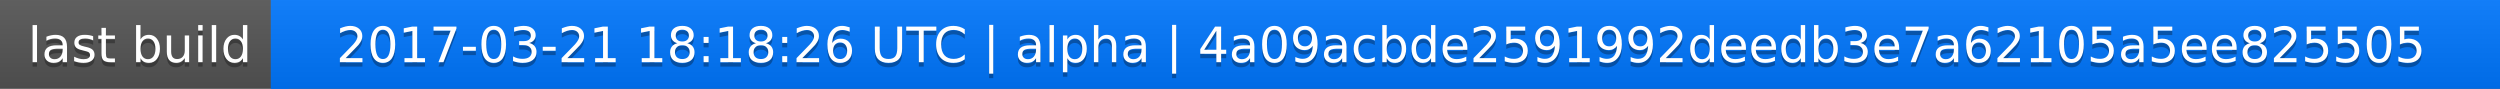
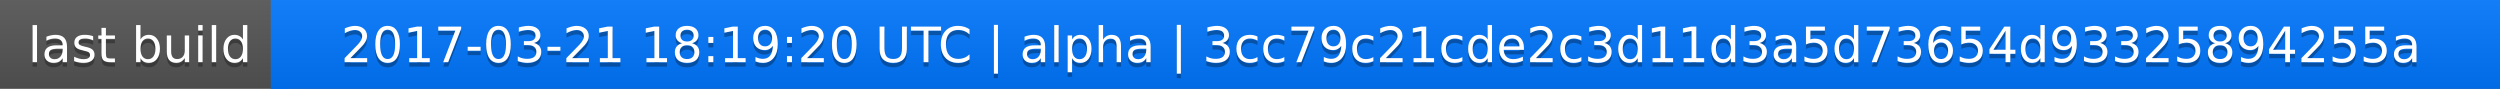
<svg xmlns="http://www.w3.org/2000/svg" width="563" height="20">
  <linearGradient id="a" x2="0" y2="100%">
    <stop offset="0" stop-color="#bbb" stop-opacity=".1" />
    <stop offset="1" stop-opacity=".1" />
  </linearGradient>
  <rect rx="0" width="563" height="20" fill="#555" />
  <rect rx="0" x="61" width="502" height="20" fill="#07f" />
  <path fill="#07f" d="M61 0h4v20h-4z" />
  <rect rx="0" width="563" height="20" fill="url(#a)" />
  <g fill="#fff" text-anchor="middle" font-family="DejaVu Sans,Verdana,Geneva,sans-serif" font-size="11">
    <text x="31.5" y="15" fill="#010101" fill-opacity=".3">last build</text>
    <text x="31.5" y="14">last build</text>
-     <text x="311" y="15" fill="#010101" fill-opacity=".3">2017-03-21 18:18:26 UTC | alpha | 4a09acbde2591992deedb3e7a62105a5ee825505</text>
-     <text x="311" y="14">2017-03-21 18:18:26 UTC | alpha | 4a09acbde2591992deedb3e7a62105a5ee825505</text>
+     <text x="311" y="15" fill="#010101" fill-opacity=".3">2017-03-21 18:19:20 UTC | alpha | 3cc79c21cde2c3d11d3a5d73654d93325894255a</text>
+     <text x="311" y="14">2017-03-21 18:19:20 UTC | alpha | 3cc79c21cde2c3d11d3a5d73654d93325894255a</text>
  </g>
</svg>
